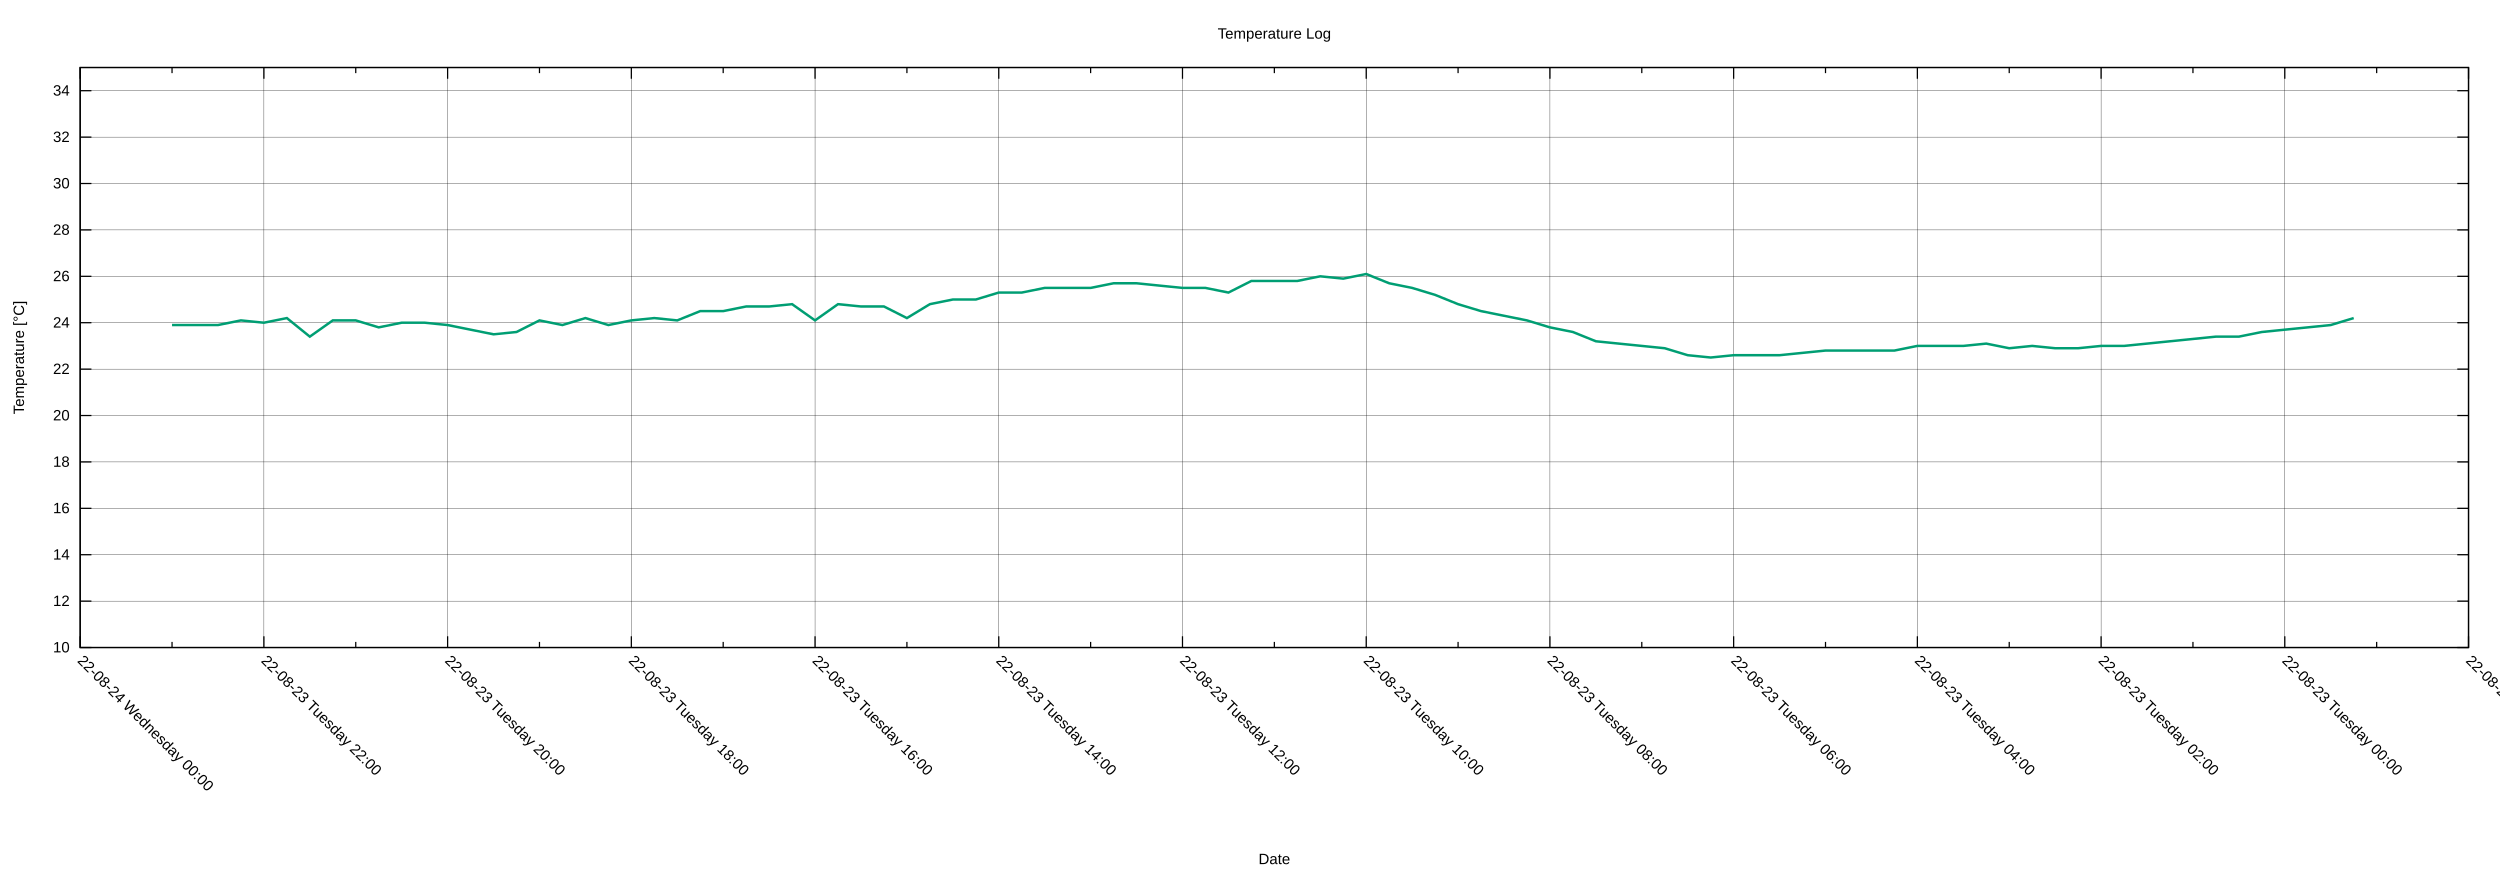
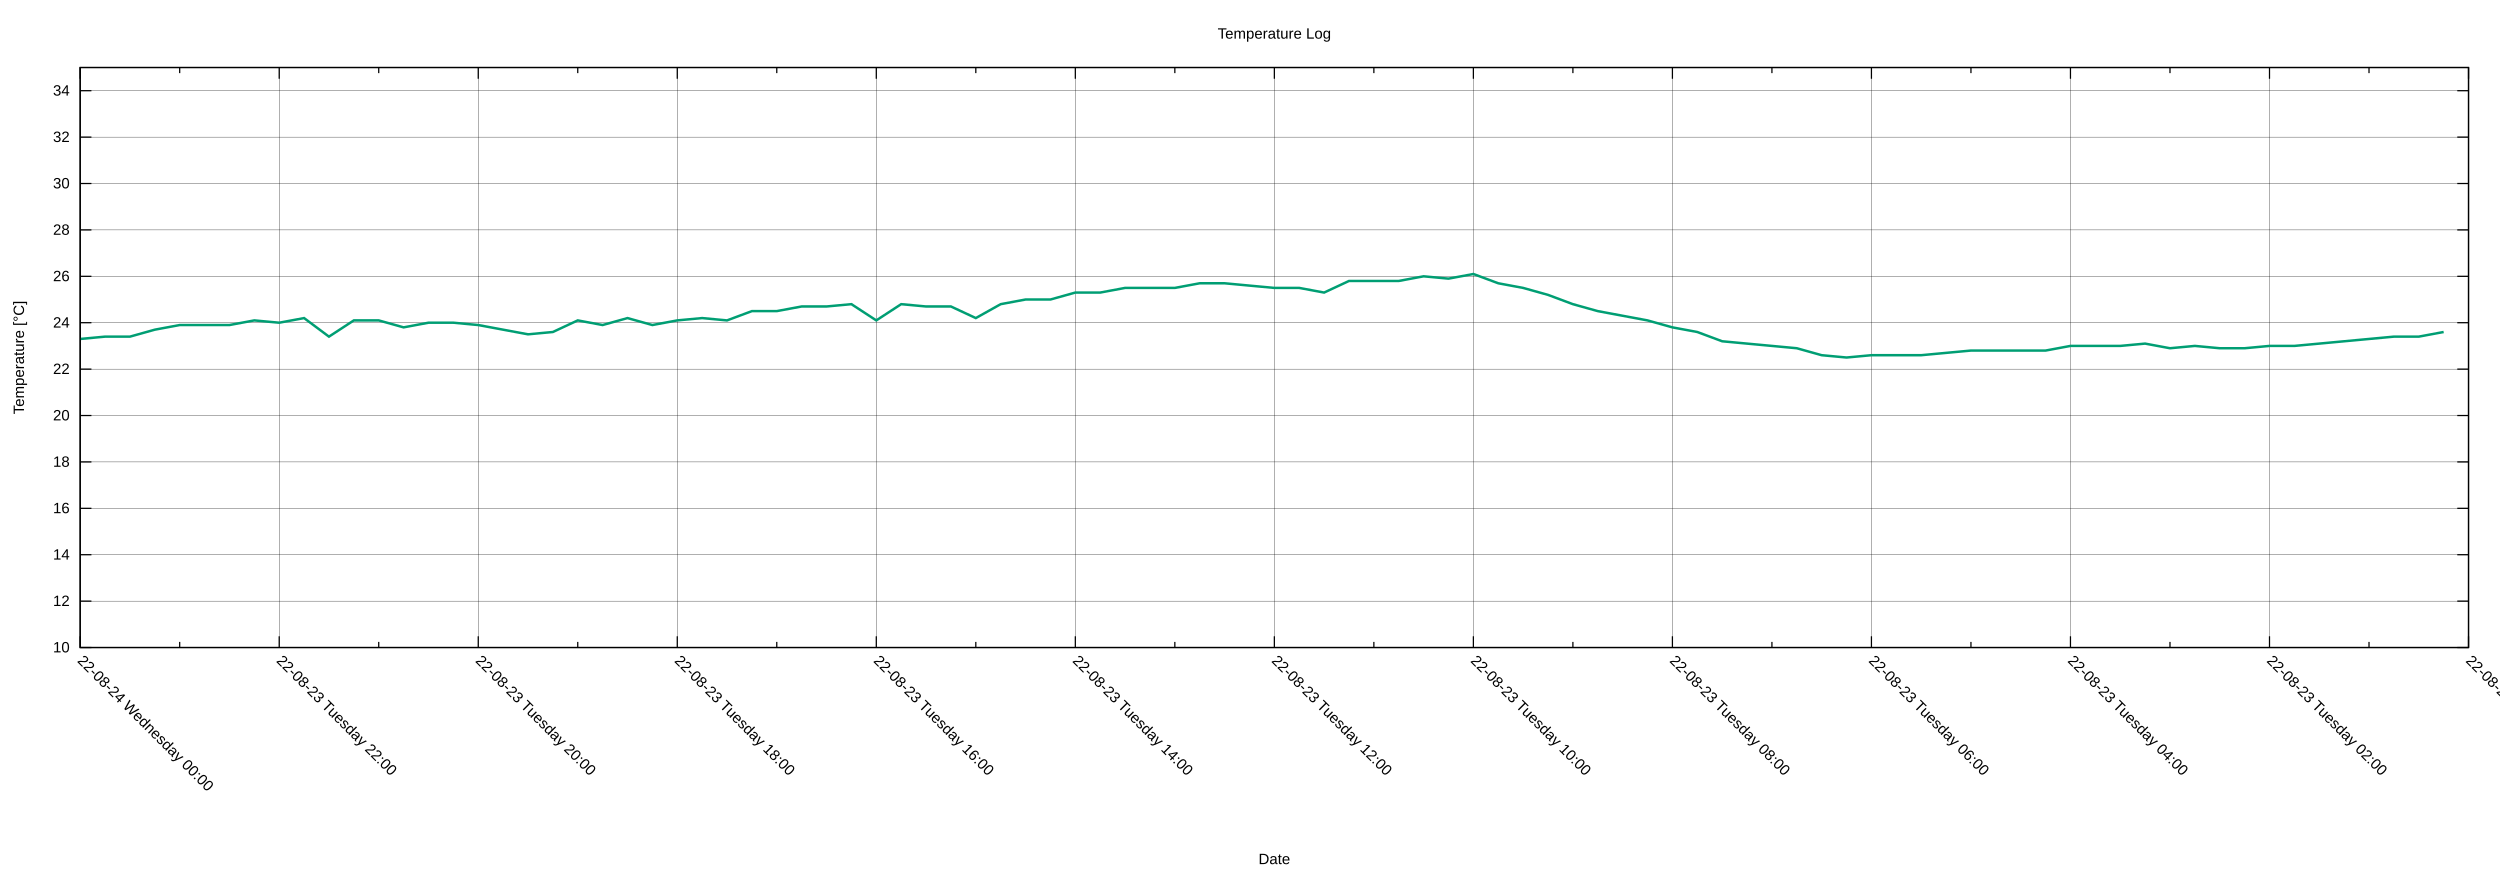
<svg xmlns="http://www.w3.org/2000/svg" xmlns:xlink="http://www.w3.org/1999/xlink" width="2000" height="700" viewBox="0 0 2000 700">
  <g id="gnuplot_canvas">
    <rect x="0" y="0" width="2000" height="700" fill="none" />
    <defs>
      <circle id="gpDot" r="0.5" stroke-width="0.5" stroke="currentColor" />
      <path id="gpPt0" stroke-width="0.222" stroke="currentColor" d="M-1,0 h2 M0,-1 v2" />
      <path id="gpPt1" stroke-width="0.222" stroke="currentColor" d="M-1,-1 L1,1 M1,-1 L-1,1" />
      <path id="gpPt2" stroke-width="0.222" stroke="currentColor" d="M-1,0 L1,0 M0,-1 L0,1 M-1,-1 L1,1 M-1,1 L1,-1" />
      <rect id="gpPt3" stroke-width="0.222" stroke="currentColor" x="-1" y="-1" width="2" height="2" />
      <rect id="gpPt4" stroke-width="0.222" stroke="currentColor" fill="currentColor" x="-1" y="-1" width="2" height="2" />
      <circle id="gpPt5" stroke-width="0.222" stroke="currentColor" cx="0" cy="0" r="1" />
      <use xlink:href="#gpPt5" id="gpPt6" fill="currentColor" stroke="none" />
      <path id="gpPt7" stroke-width="0.222" stroke="currentColor" d="M0,-1.33 L-1.33,0.67 L1.33,0.67 z" />
      <use xlink:href="#gpPt7" id="gpPt8" fill="currentColor" stroke="none" />
      <use xlink:href="#gpPt7" id="gpPt9" stroke="currentColor" transform="rotate(180)" />
      <use xlink:href="#gpPt9" id="gpPt10" fill="currentColor" stroke="none" />
      <use xlink:href="#gpPt3" id="gpPt11" stroke="currentColor" transform="rotate(45)" />
      <use xlink:href="#gpPt11" id="gpPt12" fill="currentColor" stroke="none" />
      <path id="gpPt13" stroke-width="0.222" stroke="currentColor" d="M0,1.330 L1.265,0.411 L0.782,-1.067 L-0.782,-1.076 L-1.265,0.411 z" />
      <use xlink:href="#gpPt13" id="gpPt14" fill="currentColor" stroke="none" />
      <filter id="textbox" filterUnits="objectBoundingBox" x="0" y="0" height="1" width="1">
        <feFlood flood-color="white" flood-opacity="1" result="bgnd" />
        <feComposite in="SourceGraphic" in2="bgnd" operator="atop" />
      </filter>
      <filter id="greybox" filterUnits="objectBoundingBox" x="0" y="0" height="1" width="1">
        <feFlood flood-color="lightgrey" flood-opacity="1" result="grey" />
        <feComposite in="SourceGraphic" in2="grey" operator="atop" />
      </filter>
    </defs>
    <g fill="none" color="white" stroke="currentColor" stroke-width="1.00" stroke-linecap="butt" stroke-linejoin="miter">
</g>
    <g fill="none" color="black" stroke="currentColor" stroke-width="1.00" stroke-linecap="butt" stroke-linejoin="miter">
</g>
    <g fill="none" color="black" stroke="black" stroke-width="0.25" stroke-linecap="butt" stroke-linejoin="miter">
</g>
    <g fill="none" color="black" stroke="currentColor" stroke-width="0.25" stroke-linecap="butt" stroke-linejoin="miter">
      <path stroke="black" class="gridline" d="M64.14,518.02 L1974.82,518.02  " />
    </g>
    <g fill="none" color="black" stroke="black" stroke-width="1.00" stroke-linecap="butt" stroke-linejoin="miter">
</g>
    <g fill="none" color="black" stroke="currentColor" stroke-width="1.00" stroke-linecap="butt" stroke-linejoin="miter">
      <path stroke="black" d="M64.14,518.02 L73.14,518.02 M1974.82,518.02 L1965.82,518.02  " />
      <g transform="translate(55.75,521.92)" stroke="none" fill="black" font-family="Arial" font-size="12.00" text-anchor="end">
        <text>
          <tspan font-family="Arial"> 10</tspan>
        </text>
      </g>
    </g>
    <g fill="none" color="black" stroke="currentColor" stroke-width="1.00" stroke-linecap="butt" stroke-linejoin="miter">
</g>
    <g fill="none" color="black" stroke="black" stroke-width="0.25" stroke-linecap="butt" stroke-linejoin="miter">
</g>
    <g fill="none" color="black" stroke="currentColor" stroke-width="0.25" stroke-linecap="butt" stroke-linejoin="miter">
      <path stroke="black" class="gridline" d="M64.14,480.90 L1974.82,480.90  " />
    </g>
    <g fill="none" color="black" stroke="black" stroke-width="1.00" stroke-linecap="butt" stroke-linejoin="miter">
</g>
    <g fill="none" color="black" stroke="currentColor" stroke-width="1.00" stroke-linecap="butt" stroke-linejoin="miter">
      <path stroke="black" d="M64.14,480.90 L73.14,480.90 M1974.82,480.90 L1965.82,480.90  " />
      <g transform="translate(55.75,484.80)" stroke="none" fill="black" font-family="Arial" font-size="12.00" text-anchor="end">
        <text>
          <tspan font-family="Arial"> 12</tspan>
        </text>
      </g>
    </g>
    <g fill="none" color="black" stroke="currentColor" stroke-width="1.00" stroke-linecap="butt" stroke-linejoin="miter">
</g>
    <g fill="none" color="black" stroke="black" stroke-width="0.25" stroke-linecap="butt" stroke-linejoin="miter">
</g>
    <g fill="none" color="black" stroke="currentColor" stroke-width="0.25" stroke-linecap="butt" stroke-linejoin="miter">
      <path stroke="black" class="gridline" d="M64.14,443.78 L1974.82,443.78  " />
    </g>
    <g fill="none" color="black" stroke="black" stroke-width="1.00" stroke-linecap="butt" stroke-linejoin="miter">
</g>
    <g fill="none" color="black" stroke="currentColor" stroke-width="1.00" stroke-linecap="butt" stroke-linejoin="miter">
      <path stroke="black" d="M64.14,443.78 L73.14,443.78 M1974.82,443.78 L1965.82,443.78  " />
      <g transform="translate(55.75,447.68)" stroke="none" fill="black" font-family="Arial" font-size="12.00" text-anchor="end">
        <text>
          <tspan font-family="Arial"> 14</tspan>
        </text>
      </g>
    </g>
    <g fill="none" color="black" stroke="currentColor" stroke-width="1.00" stroke-linecap="butt" stroke-linejoin="miter">
</g>
    <g fill="none" color="black" stroke="black" stroke-width="0.25" stroke-linecap="butt" stroke-linejoin="miter">
</g>
    <g fill="none" color="black" stroke="currentColor" stroke-width="0.25" stroke-linecap="butt" stroke-linejoin="miter">
      <path stroke="black" class="gridline" d="M64.14,406.66 L1974.82,406.66  " />
    </g>
    <g fill="none" color="black" stroke="black" stroke-width="1.00" stroke-linecap="butt" stroke-linejoin="miter">
</g>
    <g fill="none" color="black" stroke="currentColor" stroke-width="1.00" stroke-linecap="butt" stroke-linejoin="miter">
      <path stroke="black" d="M64.14,406.66 L73.14,406.66 M1974.82,406.66 L1965.82,406.66  " />
      <g transform="translate(55.75,410.56)" stroke="none" fill="black" font-family="Arial" font-size="12.00" text-anchor="end">
        <text>
          <tspan font-family="Arial"> 16</tspan>
        </text>
      </g>
    </g>
    <g fill="none" color="black" stroke="currentColor" stroke-width="1.00" stroke-linecap="butt" stroke-linejoin="miter">
</g>
    <g fill="none" color="black" stroke="black" stroke-width="0.25" stroke-linecap="butt" stroke-linejoin="miter">
</g>
    <g fill="none" color="black" stroke="currentColor" stroke-width="0.25" stroke-linecap="butt" stroke-linejoin="miter">
      <path stroke="black" class="gridline" d="M64.14,369.54 L1974.82,369.54  " />
    </g>
    <g fill="none" color="black" stroke="black" stroke-width="1.00" stroke-linecap="butt" stroke-linejoin="miter">
</g>
    <g fill="none" color="black" stroke="currentColor" stroke-width="1.00" stroke-linecap="butt" stroke-linejoin="miter">
      <path stroke="black" d="M64.14,369.54 L73.14,369.54 M1974.82,369.54 L1965.82,369.54  " />
      <g transform="translate(55.75,373.44)" stroke="none" fill="black" font-family="Arial" font-size="12.00" text-anchor="end">
        <text>
          <tspan font-family="Arial"> 18</tspan>
        </text>
      </g>
    </g>
    <g fill="none" color="black" stroke="currentColor" stroke-width="1.00" stroke-linecap="butt" stroke-linejoin="miter">
</g>
    <g fill="none" color="black" stroke="black" stroke-width="0.25" stroke-linecap="butt" stroke-linejoin="miter">
</g>
    <g fill="none" color="black" stroke="currentColor" stroke-width="0.25" stroke-linecap="butt" stroke-linejoin="miter">
      <path stroke="black" class="gridline" d="M64.14,332.42 L1974.82,332.42  " />
    </g>
    <g fill="none" color="black" stroke="black" stroke-width="1.00" stroke-linecap="butt" stroke-linejoin="miter">
</g>
    <g fill="none" color="black" stroke="currentColor" stroke-width="1.00" stroke-linecap="butt" stroke-linejoin="miter">
      <path stroke="black" d="M64.14,332.42 L73.14,332.42 M1974.82,332.42 L1965.82,332.42  " />
      <g transform="translate(55.75,336.32)" stroke="none" fill="black" font-family="Arial" font-size="12.00" text-anchor="end">
        <text>
          <tspan font-family="Arial"> 20</tspan>
        </text>
      </g>
    </g>
    <g fill="none" color="black" stroke="currentColor" stroke-width="1.00" stroke-linecap="butt" stroke-linejoin="miter">
</g>
    <g fill="none" color="black" stroke="black" stroke-width="0.25" stroke-linecap="butt" stroke-linejoin="miter">
</g>
    <g fill="none" color="black" stroke="currentColor" stroke-width="0.25" stroke-linecap="butt" stroke-linejoin="miter">
      <path stroke="black" class="gridline" d="M64.14,295.30 L1974.82,295.30  " />
    </g>
    <g fill="none" color="black" stroke="black" stroke-width="1.00" stroke-linecap="butt" stroke-linejoin="miter">
</g>
    <g fill="none" color="black" stroke="currentColor" stroke-width="1.00" stroke-linecap="butt" stroke-linejoin="miter">
      <path stroke="black" d="M64.14,295.30 L73.14,295.30 M1974.82,295.30 L1965.82,295.30  " />
      <g transform="translate(55.75,299.20)" stroke="none" fill="black" font-family="Arial" font-size="12.00" text-anchor="end">
        <text>
          <tspan font-family="Arial"> 22</tspan>
        </text>
      </g>
    </g>
    <g fill="none" color="black" stroke="currentColor" stroke-width="1.00" stroke-linecap="butt" stroke-linejoin="miter">
</g>
    <g fill="none" color="black" stroke="black" stroke-width="0.25" stroke-linecap="butt" stroke-linejoin="miter">
</g>
    <g fill="none" color="black" stroke="currentColor" stroke-width="0.25" stroke-linecap="butt" stroke-linejoin="miter">
      <path stroke="black" class="gridline" d="M64.14,258.17 L1974.82,258.17  " />
    </g>
    <g fill="none" color="black" stroke="black" stroke-width="1.00" stroke-linecap="butt" stroke-linejoin="miter">
</g>
    <g fill="none" color="black" stroke="currentColor" stroke-width="1.00" stroke-linecap="butt" stroke-linejoin="miter">
      <path stroke="black" d="M64.14,258.17 L73.14,258.17 M1974.82,258.17 L1965.82,258.17  " />
      <g transform="translate(55.75,262.07)" stroke="none" fill="black" font-family="Arial" font-size="12.00" text-anchor="end">
        <text>
          <tspan font-family="Arial"> 24</tspan>
        </text>
      </g>
    </g>
    <g fill="none" color="black" stroke="currentColor" stroke-width="1.00" stroke-linecap="butt" stroke-linejoin="miter">
</g>
    <g fill="none" color="black" stroke="black" stroke-width="0.25" stroke-linecap="butt" stroke-linejoin="miter">
</g>
    <g fill="none" color="black" stroke="currentColor" stroke-width="0.25" stroke-linecap="butt" stroke-linejoin="miter">
      <path stroke="black" class="gridline" d="M64.14,221.05 L1974.82,221.05  " />
    </g>
    <g fill="none" color="black" stroke="black" stroke-width="1.00" stroke-linecap="butt" stroke-linejoin="miter">
</g>
    <g fill="none" color="black" stroke="currentColor" stroke-width="1.00" stroke-linecap="butt" stroke-linejoin="miter">
      <path stroke="black" d="M64.14,221.05 L73.14,221.05 M1974.82,221.05 L1965.82,221.05  " />
      <g transform="translate(55.75,224.95)" stroke="none" fill="black" font-family="Arial" font-size="12.00" text-anchor="end">
        <text>
          <tspan font-family="Arial"> 26</tspan>
        </text>
      </g>
    </g>
    <g fill="none" color="black" stroke="currentColor" stroke-width="1.00" stroke-linecap="butt" stroke-linejoin="miter">
</g>
    <g fill="none" color="black" stroke="black" stroke-width="0.25" stroke-linecap="butt" stroke-linejoin="miter">
</g>
    <g fill="none" color="black" stroke="currentColor" stroke-width="0.25" stroke-linecap="butt" stroke-linejoin="miter">
      <path stroke="black" class="gridline" d="M64.14,183.93 L1974.82,183.93  " />
    </g>
    <g fill="none" color="black" stroke="black" stroke-width="1.00" stroke-linecap="butt" stroke-linejoin="miter">
</g>
    <g fill="none" color="black" stroke="currentColor" stroke-width="1.00" stroke-linecap="butt" stroke-linejoin="miter">
      <path stroke="black" d="M64.14,183.93 L73.14,183.93 M1974.82,183.93 L1965.82,183.93  " />
      <g transform="translate(55.75,187.83)" stroke="none" fill="black" font-family="Arial" font-size="12.00" text-anchor="end">
        <text>
          <tspan font-family="Arial"> 28</tspan>
        </text>
      </g>
    </g>
    <g fill="none" color="black" stroke="currentColor" stroke-width="1.00" stroke-linecap="butt" stroke-linejoin="miter">
</g>
    <g fill="none" color="black" stroke="black" stroke-width="0.25" stroke-linecap="butt" stroke-linejoin="miter">
</g>
    <g fill="none" color="black" stroke="currentColor" stroke-width="0.25" stroke-linecap="butt" stroke-linejoin="miter">
      <path stroke="black" class="gridline" d="M64.14,146.81 L1974.82,146.81  " />
    </g>
    <g fill="none" color="black" stroke="black" stroke-width="1.00" stroke-linecap="butt" stroke-linejoin="miter">
</g>
    <g fill="none" color="black" stroke="currentColor" stroke-width="1.00" stroke-linecap="butt" stroke-linejoin="miter">
      <path stroke="black" d="M64.14,146.81 L73.14,146.81 M1974.82,146.81 L1965.82,146.81  " />
      <g transform="translate(55.75,150.71)" stroke="none" fill="black" font-family="Arial" font-size="12.00" text-anchor="end">
        <text>
          <tspan font-family="Arial"> 30</tspan>
        </text>
      </g>
    </g>
    <g fill="none" color="black" stroke="currentColor" stroke-width="1.00" stroke-linecap="butt" stroke-linejoin="miter">
</g>
    <g fill="none" color="black" stroke="black" stroke-width="0.25" stroke-linecap="butt" stroke-linejoin="miter">
</g>
    <g fill="none" color="black" stroke="currentColor" stroke-width="0.25" stroke-linecap="butt" stroke-linejoin="miter">
      <path stroke="black" class="gridline" d="M64.14,109.69 L1974.82,109.69  " />
    </g>
    <g fill="none" color="black" stroke="black" stroke-width="1.00" stroke-linecap="butt" stroke-linejoin="miter">
</g>
    <g fill="none" color="black" stroke="currentColor" stroke-width="1.00" stroke-linecap="butt" stroke-linejoin="miter">
      <path stroke="black" d="M64.14,109.69 L73.14,109.69 M1974.82,109.69 L1965.82,109.69  " />
      <g transform="translate(55.75,113.59)" stroke="none" fill="black" font-family="Arial" font-size="12.00" text-anchor="end">
        <text>
          <tspan font-family="Arial"> 32</tspan>
        </text>
      </g>
    </g>
    <g fill="none" color="black" stroke="currentColor" stroke-width="1.00" stroke-linecap="butt" stroke-linejoin="miter">
</g>
    <g fill="none" color="black" stroke="black" stroke-width="0.25" stroke-linecap="butt" stroke-linejoin="miter">
</g>
    <g fill="none" color="black" stroke="currentColor" stroke-width="0.25" stroke-linecap="butt" stroke-linejoin="miter">
      <path stroke="black" class="gridline" d="M64.14,72.57 L1974.82,72.57  " />
    </g>
    <g fill="none" color="black" stroke="black" stroke-width="1.00" stroke-linecap="butt" stroke-linejoin="miter">
</g>
    <g fill="none" color="black" stroke="currentColor" stroke-width="1.00" stroke-linecap="butt" stroke-linejoin="miter">
      <path stroke="black" d="M64.14,72.57 L73.14,72.57 M1974.82,72.57 L1965.82,72.57  " />
      <g transform="translate(55.75,76.47)" stroke="none" fill="black" font-family="Arial" font-size="12.00" text-anchor="end">
        <text>
          <tspan font-family="Arial"> 34</tspan>
        </text>
      </g>
    </g>
    <g fill="none" color="black" stroke="currentColor" stroke-width="1.00" stroke-linecap="butt" stroke-linejoin="miter">
</g>
    <g fill="none" color="black" stroke="black" stroke-width="0.25" stroke-linecap="butt" stroke-linejoin="miter">
</g>
    <g fill="none" color="black" stroke="currentColor" stroke-width="0.25" stroke-linecap="butt" stroke-linejoin="miter">
      <path stroke="black" class="gridline" d="M1974.82,518.02 L1974.82,54.01  " />
    </g>
    <g fill="none" color="black" stroke="black" stroke-width="1.00" stroke-linecap="butt" stroke-linejoin="miter">
</g>
    <g fill="none" color="black" stroke="currentColor" stroke-width="1.00" stroke-linecap="butt" stroke-linejoin="miter">
      <path stroke="black" d="M1974.82,518.02 L1974.82,509.02 M1974.82,54.01 L1974.82,63.01  " />
      <g transform="translate(1972.06,529.17) rotate(45)" stroke="none" fill="black" font-family="Arial" font-size="12.00" text-anchor="start">
        <text>
-           <tspan font-family="Arial">22-08-22 Monday 22:00</tspan>
-         </text>
-       </g>
-     </g>
-     <g fill="none" color="black" stroke="currentColor" stroke-width="1.00" stroke-linecap="butt" stroke-linejoin="miter">
-       <path stroke="black" d="M1901.33,518.02 L1901.33,513.52 M1901.33,54.01 L1901.33,58.51  " />
-     </g>
-     <g fill="none" color="black" stroke="black" stroke-width="0.25" stroke-linecap="butt" stroke-linejoin="miter">
- </g>
-     <g fill="none" color="black" stroke="currentColor" stroke-width="0.25" stroke-linecap="butt" stroke-linejoin="miter">
-       <path stroke="black" class="gridline" d="M1827.84,518.02 L1827.84,54.01  " />
-     </g>
-     <g fill="none" color="black" stroke="black" stroke-width="1.00" stroke-linecap="butt" stroke-linejoin="miter">
- </g>
-     <g fill="none" color="black" stroke="currentColor" stroke-width="1.00" stroke-linecap="butt" stroke-linejoin="miter">
-       <path stroke="black" d="M1827.84,518.02 L1827.84,509.02 M1827.84,54.01 L1827.84,63.01  " />
-       <g transform="translate(1825.08,529.17) rotate(45)" stroke="none" fill="black" font-family="Arial" font-size="12.00" text-anchor="start">
-         <text>
          <tspan font-family="Arial">22-08-23 Tuesday 00:00</tspan>
        </text>
      </g>
    </g>
    <g fill="none" color="black" stroke="currentColor" stroke-width="1.00" stroke-linecap="butt" stroke-linejoin="miter">
-       <path stroke="black" d="M1754.36,518.02 L1754.36,513.52 M1754.36,54.01 L1754.36,58.51  " />
-     </g>
-     <g fill="none" color="black" stroke="black" stroke-width="0.25" stroke-linecap="butt" stroke-linejoin="miter">
- </g>
-     <g fill="none" color="black" stroke="currentColor" stroke-width="0.25" stroke-linecap="butt" stroke-linejoin="miter">
-       <path stroke="black" class="gridline" d="M1680.87,518.02 L1680.87,54.01  " />
-     </g>
-     <g fill="none" color="black" stroke="black" stroke-width="1.00" stroke-linecap="butt" stroke-linejoin="miter">
- </g>
-     <g fill="none" color="black" stroke="currentColor" stroke-width="1.00" stroke-linecap="butt" stroke-linejoin="miter">
-       <path stroke="black" d="M1680.87,518.02 L1680.87,509.02 M1680.87,54.01 L1680.87,63.01  " />
-       <g transform="translate(1678.11,529.17) rotate(45)" stroke="none" fill="black" font-family="Arial" font-size="12.00" text-anchor="start">
+       <path stroke="black" d="M1895.21,518.02 L1895.21,513.52 M1895.21,54.01 L1895.21,58.51  " />
+     </g>
+     <g fill="none" color="black" stroke="black" stroke-width="0.25" stroke-linecap="butt" stroke-linejoin="miter">
+ </g>
+     <g fill="none" color="black" stroke="currentColor" stroke-width="0.25" stroke-linecap="butt" stroke-linejoin="miter">
+       <path stroke="black" class="gridline" d="M1815.60,518.02 L1815.60,54.01  " />
+     </g>
+     <g fill="none" color="black" stroke="black" stroke-width="1.00" stroke-linecap="butt" stroke-linejoin="miter">
+ </g>
+     <g fill="none" color="black" stroke="currentColor" stroke-width="1.00" stroke-linecap="butt" stroke-linejoin="miter">
+       <path stroke="black" d="M1815.60,518.02 L1815.60,509.02 M1815.60,54.01 L1815.60,63.01  " />
+       <g transform="translate(1812.84,529.17) rotate(45)" stroke="none" fill="black" font-family="Arial" font-size="12.00" text-anchor="start">
        <text>
          <tspan font-family="Arial">22-08-23 Tuesday 02:00</tspan>
        </text>
      </g>
    </g>
    <g fill="none" color="black" stroke="currentColor" stroke-width="1.00" stroke-linecap="butt" stroke-linejoin="miter">
-       <path stroke="black" d="M1607.38,518.02 L1607.38,513.52 M1607.38,54.01 L1607.38,58.51  " />
-     </g>
-     <g fill="none" color="black" stroke="black" stroke-width="0.25" stroke-linecap="butt" stroke-linejoin="miter">
- </g>
-     <g fill="none" color="black" stroke="currentColor" stroke-width="0.25" stroke-linecap="butt" stroke-linejoin="miter">
-       <path stroke="black" class="gridline" d="M1533.89,518.02 L1533.89,54.01  " />
-     </g>
-     <g fill="none" color="black" stroke="black" stroke-width="1.00" stroke-linecap="butt" stroke-linejoin="miter">
- </g>
-     <g fill="none" color="black" stroke="currentColor" stroke-width="1.00" stroke-linecap="butt" stroke-linejoin="miter">
-       <path stroke="black" d="M1533.89,518.02 L1533.89,509.02 M1533.89,54.01 L1533.89,63.01  " />
-       <g transform="translate(1531.13,529.17) rotate(45)" stroke="none" fill="black" font-family="Arial" font-size="12.00" text-anchor="start">
+       <path stroke="black" d="M1735.99,518.02 L1735.99,513.52 M1735.99,54.01 L1735.99,58.51  " />
+     </g>
+     <g fill="none" color="black" stroke="black" stroke-width="0.25" stroke-linecap="butt" stroke-linejoin="miter">
+ </g>
+     <g fill="none" color="black" stroke="currentColor" stroke-width="0.25" stroke-linecap="butt" stroke-linejoin="miter">
+       <path stroke="black" class="gridline" d="M1656.37,518.02 L1656.37,54.01  " />
+     </g>
+     <g fill="none" color="black" stroke="black" stroke-width="1.00" stroke-linecap="butt" stroke-linejoin="miter">
+ </g>
+     <g fill="none" color="black" stroke="currentColor" stroke-width="1.00" stroke-linecap="butt" stroke-linejoin="miter">
+       <path stroke="black" d="M1656.37,518.02 L1656.37,509.02 M1656.37,54.01 L1656.37,63.01  " />
+       <g transform="translate(1653.61,529.17) rotate(45)" stroke="none" fill="black" font-family="Arial" font-size="12.00" text-anchor="start">
        <text>
          <tspan font-family="Arial">22-08-23 Tuesday 04:00</tspan>
        </text>
      </g>
    </g>
    <g fill="none" color="black" stroke="currentColor" stroke-width="1.00" stroke-linecap="butt" stroke-linejoin="miter">
-       <path stroke="black" d="M1460.41,518.02 L1460.41,513.52 M1460.41,54.01 L1460.41,58.51  " />
-     </g>
-     <g fill="none" color="black" stroke="black" stroke-width="0.25" stroke-linecap="butt" stroke-linejoin="miter">
- </g>
-     <g fill="none" color="black" stroke="currentColor" stroke-width="0.25" stroke-linecap="butt" stroke-linejoin="miter">
-       <path stroke="black" class="gridline" d="M1386.92,518.02 L1386.92,54.01  " />
-     </g>
-     <g fill="none" color="black" stroke="black" stroke-width="1.00" stroke-linecap="butt" stroke-linejoin="miter">
- </g>
-     <g fill="none" color="black" stroke="currentColor" stroke-width="1.00" stroke-linecap="butt" stroke-linejoin="miter">
-       <path stroke="black" d="M1386.92,518.02 L1386.92,509.02 M1386.92,54.01 L1386.92,63.01  " />
-       <g transform="translate(1384.16,529.17) rotate(45)" stroke="none" fill="black" font-family="Arial" font-size="12.00" text-anchor="start">
+       <path stroke="black" d="M1576.76,518.02 L1576.76,513.52 M1576.76,54.01 L1576.76,58.51  " />
+     </g>
+     <g fill="none" color="black" stroke="black" stroke-width="0.25" stroke-linecap="butt" stroke-linejoin="miter">
+ </g>
+     <g fill="none" color="black" stroke="currentColor" stroke-width="0.25" stroke-linecap="butt" stroke-linejoin="miter">
+       <path stroke="black" class="gridline" d="M1497.15,518.02 L1497.15,54.01  " />
+     </g>
+     <g fill="none" color="black" stroke="black" stroke-width="1.00" stroke-linecap="butt" stroke-linejoin="miter">
+ </g>
+     <g fill="none" color="black" stroke="currentColor" stroke-width="1.00" stroke-linecap="butt" stroke-linejoin="miter">
+       <path stroke="black" d="M1497.15,518.02 L1497.15,509.02 M1497.15,54.01 L1497.15,63.01  " />
+       <g transform="translate(1494.39,529.17) rotate(45)" stroke="none" fill="black" font-family="Arial" font-size="12.00" text-anchor="start">
        <text>
          <tspan font-family="Arial">22-08-23 Tuesday 06:00</tspan>
        </text>
      </g>
    </g>
    <g fill="none" color="black" stroke="currentColor" stroke-width="1.00" stroke-linecap="butt" stroke-linejoin="miter">
-       <path stroke="black" d="M1313.43,518.02 L1313.43,513.52 M1313.43,54.01 L1313.43,58.51  " />
-     </g>
-     <g fill="none" color="black" stroke="black" stroke-width="0.25" stroke-linecap="butt" stroke-linejoin="miter">
- </g>
-     <g fill="none" color="black" stroke="currentColor" stroke-width="0.25" stroke-linecap="butt" stroke-linejoin="miter">
-       <path stroke="black" class="gridline" d="M1239.94,518.02 L1239.94,54.01  " />
-     </g>
-     <g fill="none" color="black" stroke="black" stroke-width="1.00" stroke-linecap="butt" stroke-linejoin="miter">
- </g>
-     <g fill="none" color="black" stroke="currentColor" stroke-width="1.00" stroke-linecap="butt" stroke-linejoin="miter">
-       <path stroke="black" d="M1239.94,518.02 L1239.94,509.02 M1239.94,54.01 L1239.94,63.01  " />
-       <g transform="translate(1237.18,529.17) rotate(45)" stroke="none" fill="black" font-family="Arial" font-size="12.00" text-anchor="start">
+       <path stroke="black" d="M1417.54,518.02 L1417.54,513.52 M1417.54,54.01 L1417.54,58.51  " />
+     </g>
+     <g fill="none" color="black" stroke="black" stroke-width="0.25" stroke-linecap="butt" stroke-linejoin="miter">
+ </g>
+     <g fill="none" color="black" stroke="currentColor" stroke-width="0.25" stroke-linecap="butt" stroke-linejoin="miter">
+       <path stroke="black" class="gridline" d="M1337.93,518.02 L1337.93,54.01  " />
+     </g>
+     <g fill="none" color="black" stroke="black" stroke-width="1.00" stroke-linecap="butt" stroke-linejoin="miter">
+ </g>
+     <g fill="none" color="black" stroke="currentColor" stroke-width="1.00" stroke-linecap="butt" stroke-linejoin="miter">
+       <path stroke="black" d="M1337.93,518.02 L1337.93,509.02 M1337.93,54.01 L1337.93,63.01  " />
+       <g transform="translate(1335.17,529.17) rotate(45)" stroke="none" fill="black" font-family="Arial" font-size="12.00" text-anchor="start">
        <text>
          <tspan font-family="Arial">22-08-23 Tuesday 08:00</tspan>
        </text>
      </g>
    </g>
    <g fill="none" color="black" stroke="currentColor" stroke-width="1.00" stroke-linecap="butt" stroke-linejoin="miter">
-       <path stroke="black" d="M1166.46,518.02 L1166.46,513.52 M1166.46,54.01 L1166.46,58.51  " />
-     </g>
-     <g fill="none" color="black" stroke="black" stroke-width="0.25" stroke-linecap="butt" stroke-linejoin="miter">
- </g>
-     <g fill="none" color="black" stroke="currentColor" stroke-width="0.25" stroke-linecap="butt" stroke-linejoin="miter">
-       <path stroke="black" class="gridline" d="M1092.97,518.02 L1092.97,54.01  " />
-     </g>
-     <g fill="none" color="black" stroke="black" stroke-width="1.00" stroke-linecap="butt" stroke-linejoin="miter">
- </g>
-     <g fill="none" color="black" stroke="currentColor" stroke-width="1.00" stroke-linecap="butt" stroke-linejoin="miter">
-       <path stroke="black" d="M1092.97,518.02 L1092.97,509.02 M1092.97,54.01 L1092.97,63.01  " />
-       <g transform="translate(1090.21,529.17) rotate(45)" stroke="none" fill="black" font-family="Arial" font-size="12.00" text-anchor="start">
+       <path stroke="black" d="M1258.32,518.02 L1258.32,513.52 M1258.32,54.01 L1258.32,58.51  " />
+     </g>
+     <g fill="none" color="black" stroke="black" stroke-width="0.25" stroke-linecap="butt" stroke-linejoin="miter">
+ </g>
+     <g fill="none" color="black" stroke="currentColor" stroke-width="0.25" stroke-linecap="butt" stroke-linejoin="miter">
+       <path stroke="black" class="gridline" d="M1178.70,518.02 L1178.70,54.01  " />
+     </g>
+     <g fill="none" color="black" stroke="black" stroke-width="1.00" stroke-linecap="butt" stroke-linejoin="miter">
+ </g>
+     <g fill="none" color="black" stroke="currentColor" stroke-width="1.00" stroke-linecap="butt" stroke-linejoin="miter">
+       <path stroke="black" d="M1178.70,518.02 L1178.70,509.02 M1178.70,54.01 L1178.70,63.01  " />
+       <g transform="translate(1175.94,529.17) rotate(45)" stroke="none" fill="black" font-family="Arial" font-size="12.00" text-anchor="start">
        <text>
          <tspan font-family="Arial">22-08-23 Tuesday 10:00</tspan>
        </text>
      </g>
    </g>
    <g fill="none" color="black" stroke="currentColor" stroke-width="1.00" stroke-linecap="butt" stroke-linejoin="miter">
-       <path stroke="black" d="M1019.48,518.02 L1019.48,513.52 M1019.48,54.01 L1019.48,58.51  " />
-     </g>
-     <g fill="none" color="black" stroke="black" stroke-width="0.25" stroke-linecap="butt" stroke-linejoin="miter">
- </g>
-     <g fill="none" color="black" stroke="currentColor" stroke-width="0.25" stroke-linecap="butt" stroke-linejoin="miter">
-       <path stroke="black" class="gridline" d="M945.99,518.02 L945.99,54.01  " />
-     </g>
-     <g fill="none" color="black" stroke="black" stroke-width="1.00" stroke-linecap="butt" stroke-linejoin="miter">
- </g>
-     <g fill="none" color="black" stroke="currentColor" stroke-width="1.00" stroke-linecap="butt" stroke-linejoin="miter">
-       <path stroke="black" d="M945.99,518.02 L945.99,509.02 M945.99,54.01 L945.99,63.01  " />
-       <g transform="translate(943.23,529.17) rotate(45)" stroke="none" fill="black" font-family="Arial" font-size="12.00" text-anchor="start">
+       <path stroke="black" d="M1099.09,518.02 L1099.09,513.52 M1099.09,54.01 L1099.09,58.51  " />
+     </g>
+     <g fill="none" color="black" stroke="black" stroke-width="0.25" stroke-linecap="butt" stroke-linejoin="miter">
+ </g>
+     <g fill="none" color="black" stroke="currentColor" stroke-width="0.25" stroke-linecap="butt" stroke-linejoin="miter">
+       <path stroke="black" class="gridline" d="M1019.48,518.02 L1019.48,54.01  " />
+     </g>
+     <g fill="none" color="black" stroke="black" stroke-width="1.00" stroke-linecap="butt" stroke-linejoin="miter">
+ </g>
+     <g fill="none" color="black" stroke="currentColor" stroke-width="1.00" stroke-linecap="butt" stroke-linejoin="miter">
+       <path stroke="black" d="M1019.48,518.02 L1019.48,509.02 M1019.48,54.01 L1019.48,63.01  " />
+       <g transform="translate(1016.72,529.17) rotate(45)" stroke="none" fill="black" font-family="Arial" font-size="12.00" text-anchor="start">
        <text>
          <tspan font-family="Arial">22-08-23 Tuesday 12:00</tspan>
        </text>
      </g>
    </g>
    <g fill="none" color="black" stroke="currentColor" stroke-width="1.00" stroke-linecap="butt" stroke-linejoin="miter">
-       <path stroke="black" d="M872.50,518.02 L872.50,513.52 M872.50,54.01 L872.50,58.51  " />
-     </g>
-     <g fill="none" color="black" stroke="black" stroke-width="0.25" stroke-linecap="butt" stroke-linejoin="miter">
- </g>
-     <g fill="none" color="black" stroke="currentColor" stroke-width="0.25" stroke-linecap="butt" stroke-linejoin="miter">
-       <path stroke="black" class="gridline" d="M799.02,518.02 L799.02,54.01  " />
-     </g>
-     <g fill="none" color="black" stroke="black" stroke-width="1.00" stroke-linecap="butt" stroke-linejoin="miter">
- </g>
-     <g fill="none" color="black" stroke="currentColor" stroke-width="1.00" stroke-linecap="butt" stroke-linejoin="miter">
-       <path stroke="black" d="M799.02,518.02 L799.02,509.02 M799.02,54.01 L799.02,63.01  " />
-       <g transform="translate(796.26,529.17) rotate(45)" stroke="none" fill="black" font-family="Arial" font-size="12.00" text-anchor="start">
+       <path stroke="black" d="M939.87,518.02 L939.87,513.52 M939.87,54.01 L939.87,58.51  " />
+     </g>
+     <g fill="none" color="black" stroke="black" stroke-width="0.25" stroke-linecap="butt" stroke-linejoin="miter">
+ </g>
+     <g fill="none" color="black" stroke="currentColor" stroke-width="0.25" stroke-linecap="butt" stroke-linejoin="miter">
+       <path stroke="black" class="gridline" d="M860.26,518.02 L860.26,54.01  " />
+     </g>
+     <g fill="none" color="black" stroke="black" stroke-width="1.00" stroke-linecap="butt" stroke-linejoin="miter">
+ </g>
+     <g fill="none" color="black" stroke="currentColor" stroke-width="1.00" stroke-linecap="butt" stroke-linejoin="miter">
+       <path stroke="black" d="M860.26,518.02 L860.26,509.02 M860.26,54.01 L860.26,63.01  " />
+       <g transform="translate(857.50,529.17) rotate(45)" stroke="none" fill="black" font-family="Arial" font-size="12.00" text-anchor="start">
        <text>
          <tspan font-family="Arial">22-08-23 Tuesday 14:00</tspan>
        </text>
      </g>
    </g>
    <g fill="none" color="black" stroke="currentColor" stroke-width="1.00" stroke-linecap="butt" stroke-linejoin="miter">
-       <path stroke="black" d="M725.53,518.02 L725.53,513.52 M725.53,54.01 L725.53,58.51  " />
-     </g>
-     <g fill="none" color="black" stroke="black" stroke-width="0.25" stroke-linecap="butt" stroke-linejoin="miter">
- </g>
-     <g fill="none" color="black" stroke="currentColor" stroke-width="0.25" stroke-linecap="butt" stroke-linejoin="miter">
-       <path stroke="black" class="gridline" d="M652.04,518.02 L652.04,54.01  " />
-     </g>
-     <g fill="none" color="black" stroke="black" stroke-width="1.00" stroke-linecap="butt" stroke-linejoin="miter">
- </g>
-     <g fill="none" color="black" stroke="currentColor" stroke-width="1.00" stroke-linecap="butt" stroke-linejoin="miter">
-       <path stroke="black" d="M652.04,518.02 L652.04,509.02 M652.04,54.01 L652.04,63.01  " />
-       <g transform="translate(649.28,529.17) rotate(45)" stroke="none" fill="black" font-family="Arial" font-size="12.00" text-anchor="start">
+       <path stroke="black" d="M780.65,518.02 L780.65,513.52 M780.65,54.01 L780.65,58.51  " />
+     </g>
+     <g fill="none" color="black" stroke="black" stroke-width="0.25" stroke-linecap="butt" stroke-linejoin="miter">
+ </g>
+     <g fill="none" color="black" stroke="currentColor" stroke-width="0.25" stroke-linecap="butt" stroke-linejoin="miter">
+       <path stroke="black" class="gridline" d="M701.03,518.02 L701.03,54.01  " />
+     </g>
+     <g fill="none" color="black" stroke="black" stroke-width="1.00" stroke-linecap="butt" stroke-linejoin="miter">
+ </g>
+     <g fill="none" color="black" stroke="currentColor" stroke-width="1.00" stroke-linecap="butt" stroke-linejoin="miter">
+       <path stroke="black" d="M701.03,518.02 L701.03,509.02 M701.03,54.01 L701.03,63.01  " />
+       <g transform="translate(698.27,529.17) rotate(45)" stroke="none" fill="black" font-family="Arial" font-size="12.00" text-anchor="start">
        <text>
          <tspan font-family="Arial">22-08-23 Tuesday 16:00</tspan>
        </text>
      </g>
    </g>
    <g fill="none" color="black" stroke="currentColor" stroke-width="1.00" stroke-linecap="butt" stroke-linejoin="miter">
-       <path stroke="black" d="M578.55,518.02 L578.55,513.52 M578.55,54.01 L578.55,58.51  " />
-     </g>
-     <g fill="none" color="black" stroke="black" stroke-width="0.25" stroke-linecap="butt" stroke-linejoin="miter">
- </g>
-     <g fill="none" color="black" stroke="currentColor" stroke-width="0.25" stroke-linecap="butt" stroke-linejoin="miter">
-       <path stroke="black" class="gridline" d="M505.07,518.02 L505.07,54.01  " />
-     </g>
-     <g fill="none" color="black" stroke="black" stroke-width="1.00" stroke-linecap="butt" stroke-linejoin="miter">
- </g>
-     <g fill="none" color="black" stroke="currentColor" stroke-width="1.00" stroke-linecap="butt" stroke-linejoin="miter">
-       <path stroke="black" d="M505.07,518.02 L505.07,509.02 M505.07,54.01 L505.07,63.01  " />
-       <g transform="translate(502.31,529.17) rotate(45)" stroke="none" fill="black" font-family="Arial" font-size="12.00" text-anchor="start">
+       <path stroke="black" d="M621.42,518.02 L621.42,513.52 M621.42,54.01 L621.42,58.51  " />
+     </g>
+     <g fill="none" color="black" stroke="black" stroke-width="0.25" stroke-linecap="butt" stroke-linejoin="miter">
+ </g>
+     <g fill="none" color="black" stroke="currentColor" stroke-width="0.25" stroke-linecap="butt" stroke-linejoin="miter">
+       <path stroke="black" class="gridline" d="M541.81,518.02 L541.81,54.01  " />
+     </g>
+     <g fill="none" color="black" stroke="black" stroke-width="1.00" stroke-linecap="butt" stroke-linejoin="miter">
+ </g>
+     <g fill="none" color="black" stroke="currentColor" stroke-width="1.00" stroke-linecap="butt" stroke-linejoin="miter">
+       <path stroke="black" d="M541.81,518.02 L541.81,509.02 M541.81,54.01 L541.81,63.01  " />
+       <g transform="translate(539.05,529.17) rotate(45)" stroke="none" fill="black" font-family="Arial" font-size="12.00" text-anchor="start">
        <text>
          <tspan font-family="Arial">22-08-23 Tuesday 18:00</tspan>
        </text>
      </g>
    </g>
    <g fill="none" color="black" stroke="currentColor" stroke-width="1.00" stroke-linecap="butt" stroke-linejoin="miter">
-       <path stroke="black" d="M431.58,518.02 L431.58,513.52 M431.58,54.01 L431.58,58.51  " />
-     </g>
-     <g fill="none" color="black" stroke="black" stroke-width="0.25" stroke-linecap="butt" stroke-linejoin="miter">
- </g>
-     <g fill="none" color="black" stroke="currentColor" stroke-width="0.25" stroke-linecap="butt" stroke-linejoin="miter">
-       <path stroke="black" class="gridline" d="M358.09,518.02 L358.09,54.01  " />
-     </g>
-     <g fill="none" color="black" stroke="black" stroke-width="1.00" stroke-linecap="butt" stroke-linejoin="miter">
- </g>
-     <g fill="none" color="black" stroke="currentColor" stroke-width="1.00" stroke-linecap="butt" stroke-linejoin="miter">
-       <path stroke="black" d="M358.09,518.02 L358.09,509.02 M358.09,54.01 L358.09,63.01  " />
-       <g transform="translate(355.33,529.17) rotate(45)" stroke="none" fill="black" font-family="Arial" font-size="12.00" text-anchor="start">
+       <path stroke="black" d="M462.20,518.02 L462.20,513.52 M462.20,54.01 L462.20,58.51  " />
+     </g>
+     <g fill="none" color="black" stroke="black" stroke-width="0.25" stroke-linecap="butt" stroke-linejoin="miter">
+ </g>
+     <g fill="none" color="black" stroke="currentColor" stroke-width="0.25" stroke-linecap="butt" stroke-linejoin="miter">
+       <path stroke="black" class="gridline" d="M382.59,518.02 L382.59,54.01  " />
+     </g>
+     <g fill="none" color="black" stroke="black" stroke-width="1.00" stroke-linecap="butt" stroke-linejoin="miter">
+ </g>
+     <g fill="none" color="black" stroke="currentColor" stroke-width="1.00" stroke-linecap="butt" stroke-linejoin="miter">
+       <path stroke="black" d="M382.59,518.02 L382.59,509.02 M382.59,54.01 L382.59,63.01  " />
+       <g transform="translate(379.83,529.17) rotate(45)" stroke="none" fill="black" font-family="Arial" font-size="12.00" text-anchor="start">
        <text>
          <tspan font-family="Arial">22-08-23 Tuesday 20:00</tspan>
        </text>
      </g>
    </g>
    <g fill="none" color="black" stroke="currentColor" stroke-width="1.00" stroke-linecap="butt" stroke-linejoin="miter">
-       <path stroke="black" d="M284.60,518.02 L284.60,513.52 M284.60,54.01 L284.60,58.51  " />
-     </g>
-     <g fill="none" color="black" stroke="black" stroke-width="0.25" stroke-linecap="butt" stroke-linejoin="miter">
- </g>
-     <g fill="none" color="black" stroke="currentColor" stroke-width="0.25" stroke-linecap="butt" stroke-linejoin="miter">
-       <path stroke="black" class="gridline" d="M211.12,518.02 L211.12,54.01  " />
-     </g>
-     <g fill="none" color="black" stroke="black" stroke-width="1.00" stroke-linecap="butt" stroke-linejoin="miter">
- </g>
-     <g fill="none" color="black" stroke="currentColor" stroke-width="1.00" stroke-linecap="butt" stroke-linejoin="miter">
-       <path stroke="black" d="M211.12,518.02 L211.12,509.02 M211.12,54.01 L211.12,63.01  " />
-       <g transform="translate(208.36,529.17) rotate(45)" stroke="none" fill="black" font-family="Arial" font-size="12.00" text-anchor="start">
+       <path stroke="black" d="M302.98,518.02 L302.98,513.52 M302.98,54.01 L302.98,58.51  " />
+     </g>
+     <g fill="none" color="black" stroke="black" stroke-width="0.25" stroke-linecap="butt" stroke-linejoin="miter">
+ </g>
+     <g fill="none" color="black" stroke="currentColor" stroke-width="0.25" stroke-linecap="butt" stroke-linejoin="miter">
+       <path stroke="black" class="gridline" d="M223.36,518.02 L223.36,54.01  " />
+     </g>
+     <g fill="none" color="black" stroke="black" stroke-width="1.00" stroke-linecap="butt" stroke-linejoin="miter">
+ </g>
+     <g fill="none" color="black" stroke="currentColor" stroke-width="1.00" stroke-linecap="butt" stroke-linejoin="miter">
+       <path stroke="black" d="M223.36,518.02 L223.36,509.02 M223.36,54.01 L223.36,63.01  " />
+       <g transform="translate(220.60,529.17) rotate(45)" stroke="none" fill="black" font-family="Arial" font-size="12.00" text-anchor="start">
        <text>
          <tspan font-family="Arial">22-08-23 Tuesday 22:00</tspan>
        </text>
      </g>
    </g>
    <g fill="none" color="black" stroke="currentColor" stroke-width="1.00" stroke-linecap="butt" stroke-linejoin="miter">
-       <path stroke="black" d="M137.63,518.02 L137.63,513.52 M137.63,54.01 L137.63,58.51  " />
+       <path stroke="black" d="M143.75,518.02 L143.75,513.52 M143.75,54.01 L143.75,58.51  " />
    </g>
    <g fill="none" color="black" stroke="black" stroke-width="0.25" stroke-linecap="butt" stroke-linejoin="miter">
</g>
    <g fill="none" color="black" stroke="currentColor" stroke-width="0.25" stroke-linecap="butt" stroke-linejoin="miter">
      <path stroke="black" class="gridline" d="M64.14,518.02 L64.14,54.01  " />
    </g>
    <g fill="none" color="black" stroke="black" stroke-width="1.00" stroke-linecap="butt" stroke-linejoin="miter">
</g>
    <g fill="none" color="black" stroke="currentColor" stroke-width="1.00" stroke-linecap="butt" stroke-linejoin="miter">
      <path stroke="black" d="M64.14,518.02 L64.14,509.02 M64.14,54.01 L64.14,63.01  " />
      <g transform="translate(61.38,529.17) rotate(45)" stroke="none" fill="black" font-family="Arial" font-size="12.00" text-anchor="start">
        <text>
          <tspan font-family="Arial">22-08-24 Wednesday 00:00</tspan>
        </text>
      </g>
    </g>
    <g fill="none" color="black" stroke="currentColor" stroke-width="1.00" stroke-linecap="butt" stroke-linejoin="miter">
</g>
    <g fill="none" color="black" stroke="currentColor" stroke-width="1.00" stroke-linecap="butt" stroke-linejoin="miter">
      <path stroke="black" d="M64.14,54.01 L64.14,518.02 L1974.82,518.02 L1974.82,54.01 L64.14,54.01 Z  " />
    </g>
    <g fill="none" color="black" stroke="currentColor" stroke-width="1.00" stroke-linecap="butt" stroke-linejoin="miter">
      <g transform="translate(19.18,286.02) rotate(270)" stroke="none" fill="black" font-family="Arial" font-size="12.00" text-anchor="middle">
        <text>
          <tspan font-family="Arial">Temperature [°C]</tspan>
        </text>
      </g>
    </g>
    <g fill="none" color="black" stroke="currentColor" stroke-width="1.00" stroke-linecap="butt" stroke-linejoin="miter">
      <g transform="translate(1019.48,691.30)" stroke="none" fill="black" font-family="Arial" font-size="12.00" text-anchor="middle">
        <text>
          <tspan font-family="Arial">Date</tspan>
        </text>
      </g>
    </g>
    <g fill="none" color="black" stroke="currentColor" stroke-width="1.00" stroke-linecap="butt" stroke-linejoin="miter">
</g>
    <g id="gnuplot_plot_1">
      <g fill="none" color="white" stroke="currentColor" stroke-width="2.00" stroke-linecap="butt" stroke-linejoin="miter">
</g>
      <g fill="none" color="black" stroke="currentColor" stroke-width="2.00" stroke-linecap="butt" stroke-linejoin="miter">
-         <path stroke="rgb(  0, 158, 115)" d="M137.63,260.03 L156.00,260.03 L174.37,260.03 L192.74,256.32 L211.12,258.17 L229.49,254.46 L247.86,269.31 L266.23,256.32   L284.60,256.32 L302.98,261.89 L321.35,258.17 L339.72,258.17 L358.09,260.03 L376.46,263.74 L394.83,267.45 L413.21,265.60   L431.58,256.32 L449.95,260.03 L468.32,254.46 L486.69,260.03 L505.07,256.32 L523.44,254.46 L541.81,256.32 L560.18,248.89   L578.55,248.89 L596.93,245.18 L615.30,245.18 L633.67,243.33 L652.04,256.32 L670.41,243.33 L688.79,245.18 L707.16,245.18   L725.53,254.46 L743.90,243.33 L762.27,239.61 L780.65,239.61 L799.02,234.05 L817.39,234.05 L835.76,230.33 L854.13,230.33   L872.50,230.33 L890.88,226.62 L909.25,226.62 L927.62,228.48 L945.99,230.33 L964.36,230.33 L982.74,234.05 L1001.11,224.77   L1019.48,224.77 L1037.85,224.77 L1056.22,221.05 L1074.60,222.91 L1092.97,219.20 L1111.34,226.62 L1129.71,230.33 L1148.08,235.90   L1166.46,243.33 L1184.83,248.89 L1203.20,252.61 L1221.57,256.32 L1239.94,261.89 L1258.32,265.60 L1276.69,273.02 L1295.06,274.88   L1313.43,276.73 L1331.80,278.59 L1350.17,284.16 L1368.55,286.01 L1386.92,284.16 L1405.29,284.16 L1423.66,284.16 L1442.03,282.30   L1460.41,280.45 L1478.78,280.45 L1497.15,280.45 L1515.52,280.45 L1533.89,276.73 L1552.27,276.73 L1570.64,276.73 L1589.01,274.88   L1607.38,278.59 L1625.75,276.73 L1644.13,278.59 L1662.50,278.59 L1680.87,276.73 L1699.24,276.73 L1717.61,274.88 L1735.99,273.02   L1754.36,271.17 L1772.73,269.31 L1791.10,269.31 L1809.47,265.60 L1827.84,263.74 L1846.22,261.89 L1864.59,260.03 L1882.96,254.46    " />
+         <path stroke="rgb(  0, 158, 115)" d="M64.14,271.17 L84.04,269.31 L103.95,269.31 L123.85,263.74 L143.75,260.03 L163.65,260.03 L183.56,260.03 L203.46,256.32   L223.36,258.17 L243.27,254.46 L263.17,269.31 L283.07,256.32 L302.98,256.32 L322.88,261.89 L342.78,258.17 L362.68,258.17   L382.59,260.03 L402.49,263.74 L422.39,267.45 L442.30,265.60 L462.20,256.32 L482.10,260.03 L502.00,254.46 L521.91,260.03   L541.81,256.32 L561.71,254.46 L581.62,256.32 L601.52,248.89 L621.42,248.89 L641.32,245.18 L661.23,245.18 L681.13,243.33   L701.03,256.32 L720.94,243.33 L740.84,245.18 L760.74,245.18 L780.65,254.46 L800.55,243.33 L820.45,239.61 L840.35,239.61   L860.26,234.05 L880.16,234.05 L900.06,230.33 L919.97,230.33 L939.87,230.33 L959.77,226.62 L979.67,226.62 L999.58,228.48   L1019.48,230.33 L1039.38,230.33 L1059.29,234.05 L1079.19,224.77 L1099.09,224.77 L1118.99,224.77 L1138.90,221.05 L1158.80,222.91   L1178.70,219.20 L1198.61,226.62 L1218.51,230.33 L1238.41,235.90 L1258.32,243.33 L1278.22,248.89 L1298.12,252.61 L1318.02,256.32   L1337.93,261.89 L1357.83,265.60 L1377.73,273.02 L1397.64,274.88 L1417.54,276.73 L1437.44,278.59 L1457.34,284.16 L1477.25,286.01   L1497.15,284.16 L1517.05,284.16 L1536.96,284.16 L1556.86,282.30 L1576.76,280.45 L1596.66,280.45 L1616.57,280.45 L1636.47,280.45   L1656.37,276.73 L1676.28,276.73 L1696.18,276.73 L1716.08,274.88 L1735.99,278.59 L1755.89,276.73 L1775.79,278.59 L1795.69,278.59   L1815.60,276.73 L1835.50,276.73 L1855.40,274.88 L1875.31,273.02 L1895.21,271.17 L1915.11,269.31 L1935.01,269.31 L1954.92,265.60    " />
      </g>
    </g>
    <g fill="none" color="black" stroke="currentColor" stroke-width="2.00" stroke-linecap="butt" stroke-linejoin="miter">
</g>
    <g fill="none" color="black" stroke="black" stroke-width="1.00" stroke-linecap="butt" stroke-linejoin="miter">
</g>
    <g fill="none" color="black" stroke="currentColor" stroke-width="1.00" stroke-linecap="butt" stroke-linejoin="miter">
      <path stroke="black" d="M64.14,54.01 L64.14,518.02 L1974.82,518.02 L1974.82,54.01 L64.14,54.01 Z  " />
    </g>
    <g fill="none" color="black" stroke="currentColor" stroke-width="1.00" stroke-linecap="butt" stroke-linejoin="miter">
      <g transform="translate(1019.48,30.91)" stroke="none" fill="black" font-family="Arial" font-size="12.00" text-anchor="middle">
        <text>
          <tspan font-family="Arial">Temperature Log</tspan>
        </text>
      </g>
    </g>
    <g fill="none" color="black" stroke="currentColor" stroke-width="1.00" stroke-linecap="butt" stroke-linejoin="miter">
</g>
  </g>
</svg>
